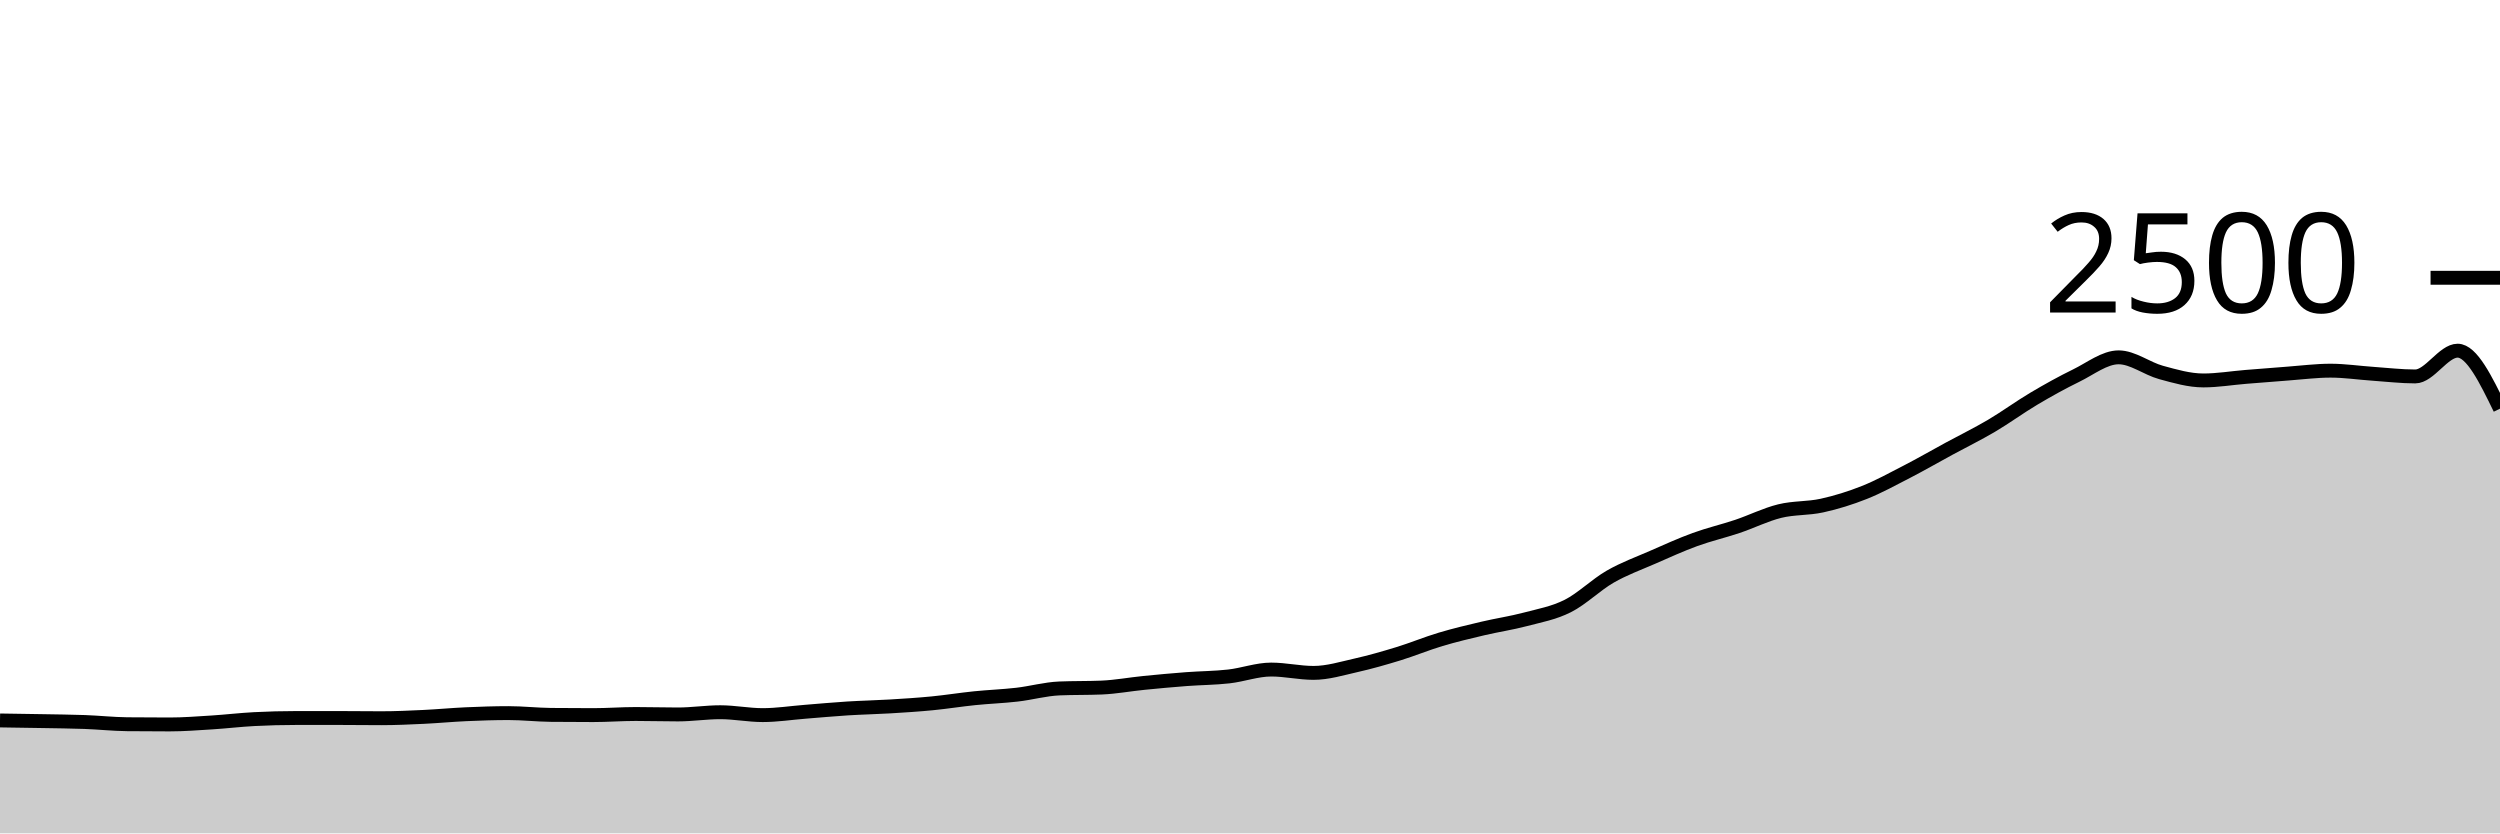
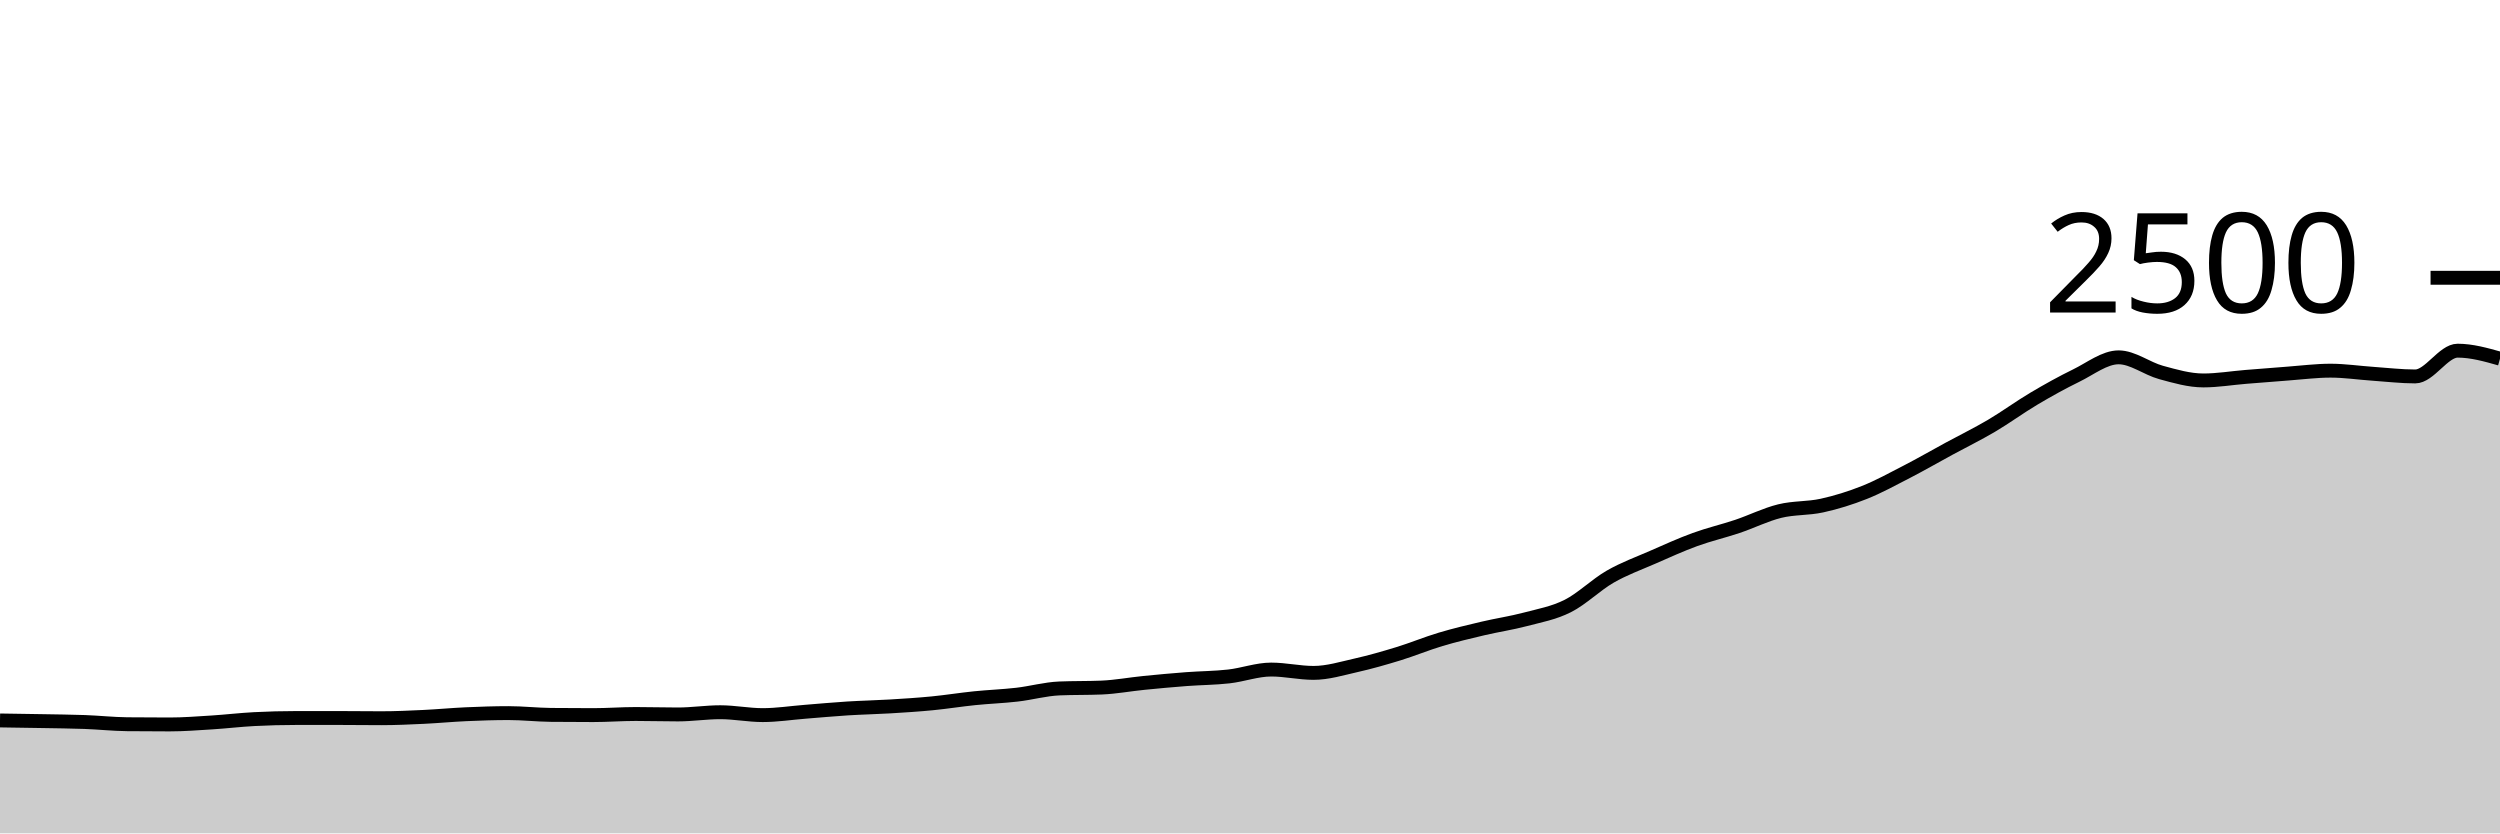
<svg xmlns="http://www.w3.org/2000/svg" viewBox="0 0 180 60">
  <g transform="translate(0,20)">
-     <path class="area" fill="rgba(0, 0, 0, 0.2)" d="M0,31.872C1.017,31.887,2.034,31.901,3.051,31.92C4.068,31.939,5.085,31.947,6.102,31.984C7.119,32.021,8.136,32.133,9.153,32.144C10.169,32.155,11.186,32.16,12.203,32.16C13.22,32.16,14.237,32.08,15.254,32.016C16.271,31.952,17.288,31.829,18.305,31.776C19.322,31.723,20.339,31.696,21.356,31.696C22.373,31.696,23.39,31.696,24.407,31.696C25.424,31.696,26.441,31.712,27.458,31.712C28.475,31.712,29.492,31.664,30.508,31.616C31.525,31.568,32.542,31.469,33.559,31.424C34.576,31.379,35.593,31.344,36.61,31.344C37.627,31.344,38.644,31.461,39.661,31.472C40.678,31.483,41.695,31.488,42.712,31.488C43.729,31.488,44.746,31.408,45.763,31.408C46.78,31.408,47.797,31.44,48.814,31.44C49.831,31.44,50.847,31.28,51.864,31.28C52.881,31.28,53.898,31.488,54.915,31.488C55.932,31.488,56.949,31.328,57.966,31.248C58.983,31.168,60,31.072,61.017,31.008C62.034,30.944,63.051,30.925,64.068,30.864C65.085,30.803,66.102,30.739,67.119,30.64C68.136,30.541,69.153,30.376,70.169,30.272C71.186,30.168,72.203,30.133,73.22,30.016C74.237,29.899,75.254,29.611,76.271,29.568C77.288,29.525,78.305,29.547,79.322,29.504C80.339,29.461,81.356,29.269,82.373,29.168C83.39,29.067,84.407,28.973,85.424,28.896C86.441,28.819,87.458,28.819,88.475,28.704C89.492,28.589,90.508,28.208,91.525,28.208C92.542,28.208,93.559,28.448,94.576,28.448C95.593,28.448,96.61,28.133,97.627,27.904C98.644,27.675,99.661,27.384,100.678,27.072C101.695,26.76,102.712,26.336,103.729,26.032C104.746,25.728,105.763,25.488,106.78,25.248C107.797,25.008,108.814,24.861,109.831,24.592C110.847,24.323,111.864,24.144,112.881,23.632C113.898,23.12,114.915,22.104,115.932,21.52C116.949,20.936,117.966,20.573,118.983,20.128C120,19.683,121.017,19.219,122.034,18.848C123.051,18.477,124.068,18.245,125.085,17.904C126.102,17.563,127.119,17.051,128.136,16.8C129.153,16.549,130.169,16.624,131.186,16.4C132.203,16.176,133.22,15.861,134.237,15.456C135.254,15.051,136.271,14.493,137.288,13.968C138.305,13.443,139.322,12.856,140.339,12.304C141.356,11.752,142.373,11.256,143.39,10.656C144.407,10.056,145.424,9.307,146.441,8.704C147.458,8.101,148.475,7.536,149.492,7.04C150.508,6.544,151.525,5.728,152.542,5.728C153.559,5.728,154.576,6.539,155.593,6.816C156.61,7.093,157.627,7.392,158.644,7.392C159.661,7.392,160.678,7.219,161.695,7.136C162.712,7.053,163.729,6.971,164.746,6.896C165.763,6.821,166.78,6.688,167.797,6.688C168.814,6.688,169.831,6.843,170.847,6.912C171.864,6.981,172.881,7.104,173.898,7.104C174.915,7.104,175.932,5.248,176.949,5.248C177.966,5.248,178.983,7.336,180,9.424L180,40C178.983,40,177.966,40,176.949,40C175.932,40,174.915,40,173.898,40C172.881,40,171.864,40,170.847,40C169.831,40,168.814,40,167.797,40C166.78,40,165.763,40,164.746,40C163.729,40,162.712,40,161.695,40C160.678,40,159.661,40,158.644,40C157.627,40,156.61,40,155.593,40C154.576,40,153.559,40,152.542,40C151.525,40,150.508,40,149.492,40C148.475,40,147.458,40,146.441,40C145.424,40,144.407,40,143.39,40C142.373,40,141.356,40,140.339,40C139.322,40,138.305,40,137.288,40C136.271,40,135.254,40,134.237,40C133.22,40,132.203,40,131.186,40C130.169,40,129.153,40,128.136,40C127.119,40,126.102,40,125.085,40C124.068,40,123.051,40,122.034,40C121.017,40,120,40,118.983,40C117.966,40,116.949,40,115.932,40C114.915,40,113.898,40,112.881,40C111.864,40,110.847,40,109.831,40C108.814,40,107.797,40,106.78,40C105.763,40,104.746,40,103.729,40C102.712,40,101.695,40,100.678,40C99.661,40,98.644,40,97.627,40C96.61,40,95.593,40,94.576,40C93.559,40,92.542,40,91.525,40C90.508,40,89.492,40,88.475,40C87.458,40,86.441,40,85.424,40C84.407,40,83.39,40,82.373,40C81.356,40,80.339,40,79.322,40C78.305,40,77.288,40,76.271,40C75.254,40,74.237,40,73.22,40C72.203,40,71.186,40,70.169,40C69.153,40,68.136,40,67.119,40C66.102,40,65.085,40,64.068,40C63.051,40,62.034,40,61.017,40C60,40,58.983,40,57.966,40C56.949,40,55.932,40,54.915,40C53.898,40,52.881,40,51.864,40C50.847,40,49.831,40,48.814,40C47.797,40,46.78,40,45.763,40C44.746,40,43.729,40,42.712,40C41.695,40,40.678,40,39.661,40C38.644,40,37.627,40,36.61,40C35.593,40,34.576,40,33.559,40C32.542,40,31.525,40,30.508,40C29.492,40,28.475,40,27.458,40C26.441,40,25.424,40,24.407,40C23.39,40,22.373,40,21.356,40C20.339,40,19.322,40,18.305,40C17.288,40,16.271,40,15.254,40C14.237,40,13.22,40,12.203,40C11.186,40,10.169,40,9.153,40C8.136,40,7.119,40,6.102,40C5.085,40,4.068,40,3.051,40C2.034,40,1.017,40,0,40Z" />
-     <path class="line" stroke="black" fill="none" d="M0,31.872C1.017,31.887,2.034,31.901,3.051,31.92C4.068,31.939,5.085,31.947,6.102,31.984C7.119,32.021,8.136,32.133,9.153,32.144C10.169,32.155,11.186,32.16,12.203,32.16C13.22,32.16,14.237,32.08,15.254,32.016C16.271,31.952,17.288,31.829,18.305,31.776C19.322,31.723,20.339,31.696,21.356,31.696C22.373,31.696,23.39,31.696,24.407,31.696C25.424,31.696,26.441,31.712,27.458,31.712C28.475,31.712,29.492,31.664,30.508,31.616C31.525,31.568,32.542,31.469,33.559,31.424C34.576,31.379,35.593,31.344,36.61,31.344C37.627,31.344,38.644,31.461,39.661,31.472C40.678,31.483,41.695,31.488,42.712,31.488C43.729,31.488,44.746,31.408,45.763,31.408C46.78,31.408,47.797,31.44,48.814,31.44C49.831,31.44,50.847,31.28,51.864,31.28C52.881,31.28,53.898,31.488,54.915,31.488C55.932,31.488,56.949,31.328,57.966,31.248C58.983,31.168,60,31.072,61.017,31.008C62.034,30.944,63.051,30.925,64.068,30.864C65.085,30.803,66.102,30.739,67.119,30.64C68.136,30.541,69.153,30.376,70.169,30.272C71.186,30.168,72.203,30.133,73.22,30.016C74.237,29.899,75.254,29.611,76.271,29.568C77.288,29.525,78.305,29.547,79.322,29.504C80.339,29.461,81.356,29.269,82.373,29.168C83.39,29.067,84.407,28.973,85.424,28.896C86.441,28.819,87.458,28.819,88.475,28.704C89.492,28.589,90.508,28.208,91.525,28.208C92.542,28.208,93.559,28.448,94.576,28.448C95.593,28.448,96.61,28.133,97.627,27.904C98.644,27.675,99.661,27.384,100.678,27.072C101.695,26.76,102.712,26.336,103.729,26.032C104.746,25.728,105.763,25.488,106.78,25.248C107.797,25.008,108.814,24.861,109.831,24.592C110.847,24.323,111.864,24.144,112.881,23.632C113.898,23.12,114.915,22.104,115.932,21.52C116.949,20.936,117.966,20.573,118.983,20.128C120,19.683,121.017,19.219,122.034,18.848C123.051,18.477,124.068,18.245,125.085,17.904C126.102,17.563,127.119,17.051,128.136,16.8C129.153,16.549,130.169,16.624,131.186,16.4C132.203,16.176,133.22,15.861,134.237,15.456C135.254,15.051,136.271,14.493,137.288,13.968C138.305,13.443,139.322,12.856,140.339,12.304C141.356,11.752,142.373,11.256,143.39,10.656C144.407,10.056,145.424,9.307,146.441,8.704C147.458,8.101,148.475,7.536,149.492,7.04C150.508,6.544,151.525,5.728,152.542,5.728C153.559,5.728,154.576,6.539,155.593,6.816C156.61,7.093,157.627,7.392,158.644,7.392C159.661,7.392,160.678,7.219,161.695,7.136C162.712,7.053,163.729,6.971,164.746,6.896C165.763,6.821,166.78,6.688,167.797,6.688C168.814,6.688,169.831,6.843,170.847,6.912C171.864,6.981,172.881,7.104,173.898,7.104C174.915,7.104,175.932,5.248,176.949,5.248C177.966,5.248,178.983,7.336,180,9.424" />
+     <path class="area" fill="rgba(0, 0, 0, 0.2)" d="M0,31.872C1.017,31.887,2.034,31.901,3.051,31.92C4.068,31.939,5.085,31.947,6.102,31.984C7.119,32.021,8.136,32.133,9.153,32.144C10.169,32.155,11.186,32.16,12.203,32.16C13.22,32.16,14.237,32.08,15.254,32.016C16.271,31.952,17.288,31.829,18.305,31.776C19.322,31.723,20.339,31.696,21.356,31.696C22.373,31.696,23.39,31.696,24.407,31.696C25.424,31.696,26.441,31.712,27.458,31.712C28.475,31.712,29.492,31.664,30.508,31.616C31.525,31.568,32.542,31.469,33.559,31.424C34.576,31.379,35.593,31.344,36.61,31.344C37.627,31.344,38.644,31.461,39.661,31.472C40.678,31.483,41.695,31.488,42.712,31.488C43.729,31.488,44.746,31.408,45.763,31.408C46.78,31.408,47.797,31.44,48.814,31.44C49.831,31.44,50.847,31.28,51.864,31.28C52.881,31.28,53.898,31.488,54.915,31.488C55.932,31.488,56.949,31.328,57.966,31.248C58.983,31.168,60,31.072,61.017,31.008C62.034,30.944,63.051,30.925,64.068,30.864C65.085,30.803,66.102,30.739,67.119,30.64C68.136,30.541,69.153,30.376,70.169,30.272C71.186,30.168,72.203,30.133,73.22,30.016C74.237,29.899,75.254,29.611,76.271,29.568C77.288,29.525,78.305,29.547,79.322,29.504C80.339,29.461,81.356,29.269,82.373,29.168C83.39,29.067,84.407,28.973,85.424,28.896C86.441,28.819,87.458,28.819,88.475,28.704C89.492,28.589,90.508,28.208,91.525,28.208C92.542,28.208,93.559,28.448,94.576,28.448C95.593,28.448,96.61,28.133,97.627,27.904C98.644,27.675,99.661,27.384,100.678,27.072C101.695,26.76,102.712,26.336,103.729,26.032C104.746,25.728,105.763,25.488,106.78,25.248C107.797,25.008,108.814,24.861,109.831,24.592C110.847,24.323,111.864,24.144,112.881,23.632C113.898,23.12,114.915,22.104,115.932,21.52C116.949,20.936,117.966,20.573,118.983,20.128C120,19.683,121.017,19.219,122.034,18.848C123.051,18.477,124.068,18.245,125.085,17.904C126.102,17.563,127.119,17.051,128.136,16.8C129.153,16.549,130.169,16.624,131.186,16.4C132.203,16.176,133.22,15.861,134.237,15.456C135.254,15.051,136.271,14.493,137.288,13.968C138.305,13.443,139.322,12.856,140.339,12.304C141.356,11.752,142.373,11.256,143.39,10.656C144.407,10.056,145.424,9.307,146.441,8.704C147.458,8.101,148.475,7.536,149.492,7.04C150.508,6.544,151.525,5.728,152.542,5.728C153.559,5.728,154.576,6.539,155.593,6.816C156.61,7.093,157.627,7.392,158.644,7.392C159.661,7.392,160.678,7.219,161.695,7.136C162.712,7.053,163.729,6.971,164.746,6.896C165.763,6.821,166.78,6.688,167.797,6.688C168.814,6.688,169.831,6.843,170.847,6.912C171.864,6.981,172.881,7.104,173.898,7.104C174.915,7.104,175.932,5.248,176.949,5.248C177.966,5.248,178.983,5.536,180,5.824L180,40C178.983,40,177.966,40,176.949,40C175.932,40,174.915,40,173.898,40C172.881,40,171.864,40,170.847,40C169.831,40,168.814,40,167.797,40C166.78,40,165.763,40,164.746,40C163.729,40,162.712,40,161.695,40C160.678,40,159.661,40,158.644,40C157.627,40,156.61,40,155.593,40C154.576,40,153.559,40,152.542,40C151.525,40,150.508,40,149.492,40C148.475,40,147.458,40,146.441,40C145.424,40,144.407,40,143.39,40C142.373,40,141.356,40,140.339,40C139.322,40,138.305,40,137.288,40C136.271,40,135.254,40,134.237,40C133.22,40,132.203,40,131.186,40C130.169,40,129.153,40,128.136,40C127.119,40,126.102,40,125.085,40C124.068,40,123.051,40,122.034,40C121.017,40,120,40,118.983,40C117.966,40,116.949,40,115.932,40C114.915,40,113.898,40,112.881,40C111.864,40,110.847,40,109.831,40C108.814,40,107.797,40,106.78,40C105.763,40,104.746,40,103.729,40C102.712,40,101.695,40,100.678,40C99.661,40,98.644,40,97.627,40C96.61,40,95.593,40,94.576,40C93.559,40,92.542,40,91.525,40C90.508,40,89.492,40,88.475,40C87.458,40,86.441,40,85.424,40C84.407,40,83.39,40,82.373,40C81.356,40,80.339,40,79.322,40C78.305,40,77.288,40,76.271,40C75.254,40,74.237,40,73.22,40C72.203,40,71.186,40,70.169,40C69.153,40,68.136,40,67.119,40C66.102,40,65.085,40,64.068,40C63.051,40,62.034,40,61.017,40C60,40,58.983,40,57.966,40C56.949,40,55.932,40,54.915,40C53.898,40,52.881,40,51.864,40C50.847,40,49.831,40,48.814,40C47.797,40,46.78,40,45.763,40C44.746,40,43.729,40,42.712,40C41.695,40,40.678,40,39.661,40C38.644,40,37.627,40,36.61,40C35.593,40,34.576,40,33.559,40C32.542,40,31.525,40,30.508,40C29.492,40,28.475,40,27.458,40C26.441,40,25.424,40,24.407,40C23.39,40,22.373,40,21.356,40C20.339,40,19.322,40,18.305,40C17.288,40,16.271,40,15.254,40C14.237,40,13.22,40,12.203,40C11.186,40,10.169,40,9.153,40C8.136,40,7.119,40,6.102,40C5.085,40,4.068,40,3.051,40C2.034,40,1.017,40,0,40Z" />
+     <path class="line" stroke="black" fill="none" d="M0,31.872C1.017,31.887,2.034,31.901,3.051,31.92C4.068,31.939,5.085,31.947,6.102,31.984C7.119,32.021,8.136,32.133,9.153,32.144C10.169,32.155,11.186,32.16,12.203,32.16C13.22,32.16,14.237,32.08,15.254,32.016C16.271,31.952,17.288,31.829,18.305,31.776C19.322,31.723,20.339,31.696,21.356,31.696C22.373,31.696,23.39,31.696,24.407,31.696C25.424,31.696,26.441,31.712,27.458,31.712C28.475,31.712,29.492,31.664,30.508,31.616C31.525,31.568,32.542,31.469,33.559,31.424C34.576,31.379,35.593,31.344,36.61,31.344C37.627,31.344,38.644,31.461,39.661,31.472C40.678,31.483,41.695,31.488,42.712,31.488C43.729,31.488,44.746,31.408,45.763,31.408C46.78,31.408,47.797,31.44,48.814,31.44C49.831,31.44,50.847,31.28,51.864,31.28C52.881,31.28,53.898,31.488,54.915,31.488C55.932,31.488,56.949,31.328,57.966,31.248C58.983,31.168,60,31.072,61.017,31.008C62.034,30.944,63.051,30.925,64.068,30.864C65.085,30.803,66.102,30.739,67.119,30.64C68.136,30.541,69.153,30.376,70.169,30.272C71.186,30.168,72.203,30.133,73.22,30.016C74.237,29.899,75.254,29.611,76.271,29.568C77.288,29.525,78.305,29.547,79.322,29.504C80.339,29.461,81.356,29.269,82.373,29.168C83.39,29.067,84.407,28.973,85.424,28.896C86.441,28.819,87.458,28.819,88.475,28.704C89.492,28.589,90.508,28.208,91.525,28.208C92.542,28.208,93.559,28.448,94.576,28.448C95.593,28.448,96.61,28.133,97.627,27.904C98.644,27.675,99.661,27.384,100.678,27.072C101.695,26.76,102.712,26.336,103.729,26.032C104.746,25.728,105.763,25.488,106.78,25.248C107.797,25.008,108.814,24.861,109.831,24.592C110.847,24.323,111.864,24.144,112.881,23.632C113.898,23.12,114.915,22.104,115.932,21.52C116.949,20.936,117.966,20.573,118.983,20.128C120,19.683,121.017,19.219,122.034,18.848C123.051,18.477,124.068,18.245,125.085,17.904C126.102,17.563,127.119,17.051,128.136,16.8C129.153,16.549,130.169,16.624,131.186,16.4C132.203,16.176,133.22,15.861,134.237,15.456C135.254,15.051,136.271,14.493,137.288,13.968C138.305,13.443,139.322,12.856,140.339,12.304C141.356,11.752,142.373,11.256,143.39,10.656C144.407,10.056,145.424,9.307,146.441,8.704C147.458,8.101,148.475,7.536,149.492,7.04C150.508,6.544,151.525,5.728,152.542,5.728C153.559,5.728,154.576,6.539,155.593,6.816C156.61,7.093,157.627,7.392,158.644,7.392C159.661,7.392,160.678,7.219,161.695,7.136C162.712,7.053,163.729,6.971,164.746,6.896C165.763,6.821,166.78,6.688,167.797,6.688C168.814,6.688,169.831,6.843,170.847,6.912C171.864,6.981,172.881,7.104,173.898,7.104C174.915,7.104,175.932,5.248,176.949,5.248C177.966,5.248,178.983,5.536,180,5.824" />
    <path class="axis-ceiling" stroke-width="1" stroke="black" fill="none" d="M175,0L180,0" />
    <text class="axis-ceiling-label" font-family="sans-serif" text-anchor="end" font-size="10px" x="170" y="2.5">2500</text>
  </g>
</svg>
